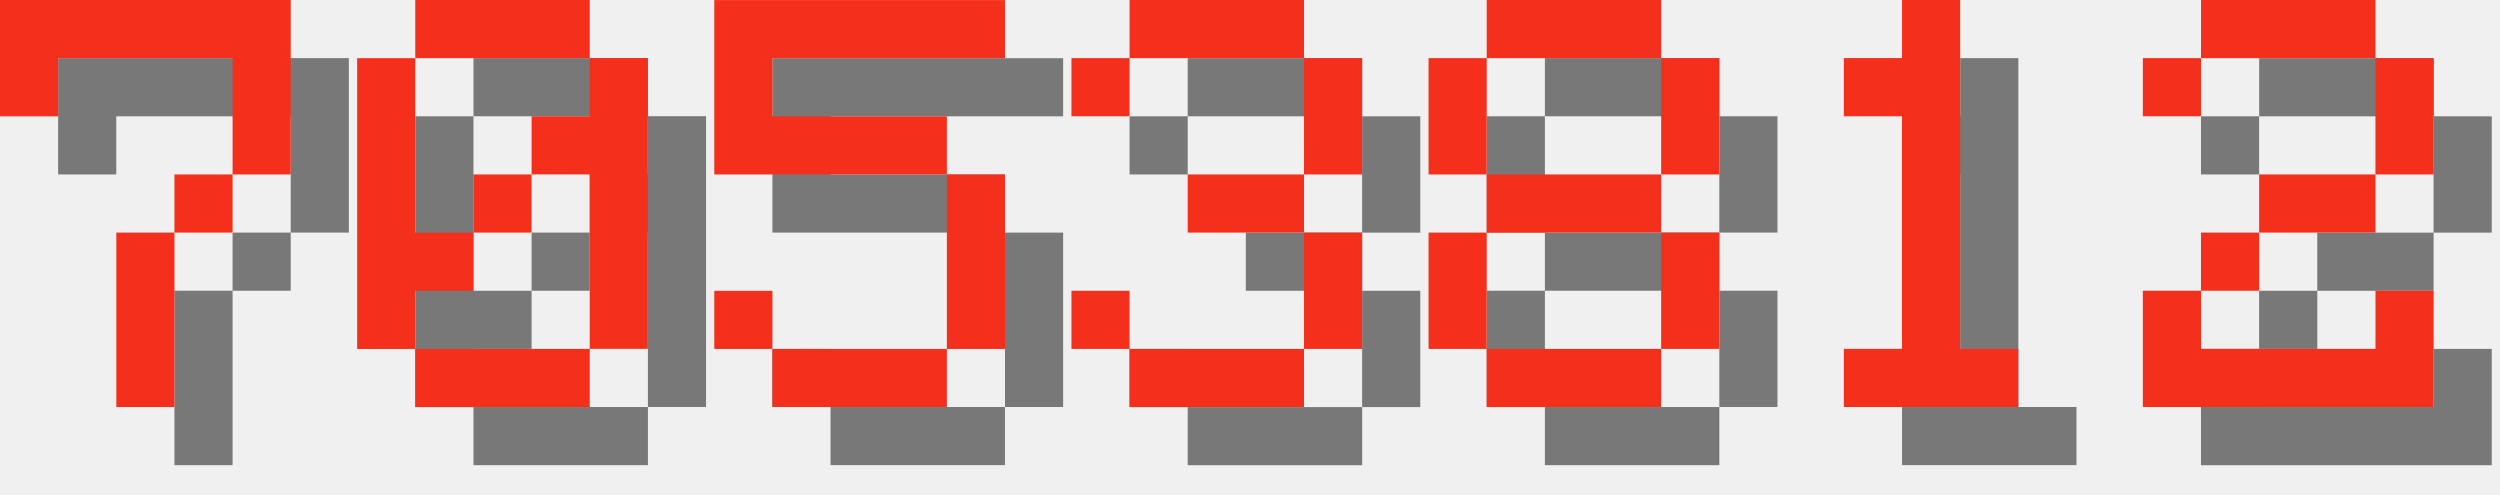
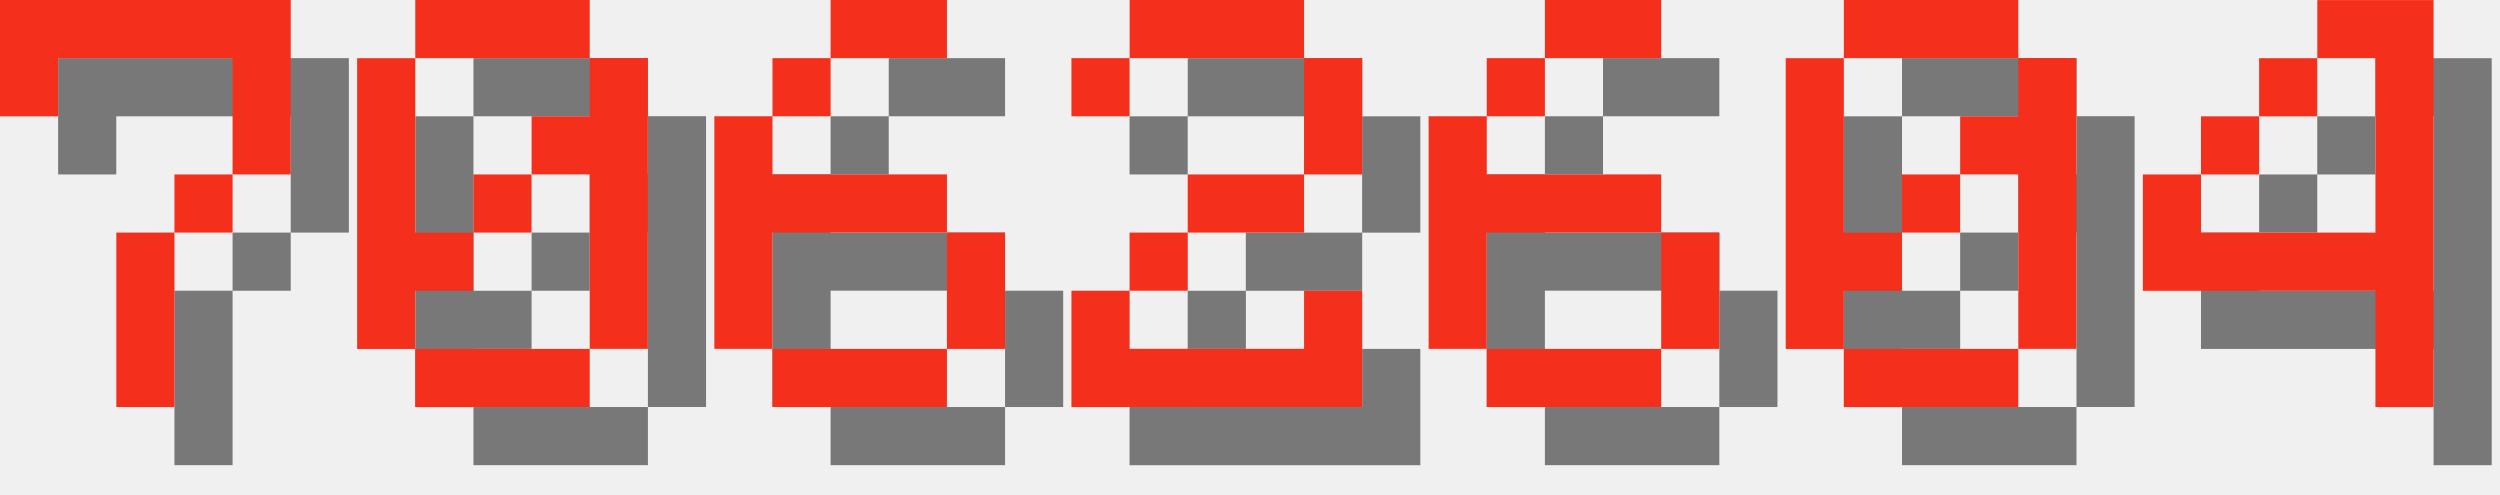
<svg xmlns="http://www.w3.org/2000/svg" version="1.1" width="182.0" height="36">
  <style>
        .text-foreground {
            fill: #F4301C;
        }
        .text-shadow {
            fill: #000000;
            fill-opacity: 0.5;
        }
    </style>
  <g class="digit" id="digit_7" transform="translate(0.0, 0), scale(4)">
    <path id="digit_7_shadow" class="text-shadow" d="m1.058 1.058 2e-6 2.117h1.058v-1.058h3.175v1.058l2e-7 1.058h-1.058v1.058h-1.058l4e-7 3.175 1.058 1e-7v-3.175h1.058v-1.058h1.058l5e-7 -1.058v-2.117z" fill-opacity=".5" style="paint-order:stroke fill markers" />
    <path id="digit_7_fg" class="text-foreground" d="m0 0 2e-6 2.117h1.058v-1.058h3.175v1.058l2e-7 1.058h-1.058v1.058h-1.058l4e-7 3.175 1.058 1e-7v-3.175h1.058v-1.058h1.058l5e-7 -1.058v-2.117z" fill="#fff" style="paint-order:stroke fill markers" />
  </g>
  <g class="digit" id="digit_0" transform="translate(26.0, 0), scale(4)">
    <path id="digit_0_shadow" class="text-shadow" d="m2.117 1.058v1.058h3.175v-1.058h-3.175zm3.175 1.058v1.058h-1.058v1.058h1.058v3.175h1.058v-5.292h-1.058zm0 5.292h-3.175v1.058h3.175v-1.058zm-3.175 0v-1.058h1.058v-1.058h-1.058v-3.175h-1.058v5.292h1.058zm1.058-2.117h1.058v-1.058h-1.058v1.058z" fill-opacity=".5" style="paint-order:stroke fill markers" />
    <path id="digit_0_fg" class="text-foreground" d="m1.058 0v1.058h3.175v-1.058h-3.175zm3.175 1.058v1.058h-1.058v1.058h1.058v3.175h1.058v-5.292h-1.058zm0 5.292h-3.175v1.058h3.175v-1.058zm-3.175 0v-1.058h1.058v-1.058h-1.058v-3.175h-1.058v5.292h1.058zm1.058-2.117h1.058v-1.058h-1.058v1.058z" fill="#fff" style="paint-order:stroke fill markers" />
  </g>
-   <g class="digit" id="digit_5" transform="translate(52.0, 0), scale(4)">
-     <path id="digit_5_shadow" class="text-shadow" d="m1.058 1.058v3.175h4.233v3.175h-3.175v-1.058h-1.058v1.058h1.058v1.058h3.175v-1.058h1.058v-3.175h-1.058v-1.058h-3.175v-1.058h4.233v-1.058h-5.292z" fill-opacity=".5" style="paint-order:stroke fill markers" />
-     <path id="digit_5_fg" class="text-foreground" d="m0 0v3.175h4.233v3.175h-3.175v-1.058h-1.058v1.058h1.058v1.058h3.175v-1.058h1.058v-3.175h-1.058v-1.058h-3.175v-1.058h4.233v-1.058h-5.292z" fill="#fff" style="paint-order:stroke fill markers" />
+   <g class="digit" id="digit_6" transform="translate(52.0, 0), scale(4)">
+     <path id="digit_6_shadow" class="text-shadow" d="m3.175 1.058v1.058h2.117v-1.058h-2.117zm0 1.058h-1.058v1.058h1.058v-1.058zm-1.058 1.058h-1.058v4.233h1.058v-2.117h3.175v-1.058h-3.175v-1.058zm3.175 2.117v2.117h1.058v-2.117h-1.058zm0 2.117h-3.175v1.058h3.175v-1.058z" fill-opacity=".5" style="paint-order:stroke fill markers" />
+     <path id="digit_6_fg" class="text-foreground" d="m2.117 0v1.058h2.117v-1.058h-2.117zm0 1.058h-1.058v1.058h1.058v-1.058zm-1.058 1.058h-1.058v4.233h1.058v-2.117h3.175v-1.058h-3.175v-1.058zm3.175 2.117v2.117h1.058v-2.117h-1.058zm0 2.117h-3.175v1.058h3.175v-1.058z" fill="#fff" style="paint-order:stroke fill markers" />
  </g>
-   <g class="digit" id="digit_3" transform="translate(78.0, 0), scale(4)">
-     <path id="digit_3_shadow" class="text-shadow" d="m1.058 2.117v1.058h1.058v-1.058h3.175v2.117h-2.117v1.058h2.117v2.117h-3.175v-1.058h-1.058v1.058h1.058v1.058h3.175v-1.058h1.058v-2.117h-1.058v-1.058h1.058v-2.117h-1.058v-1.058h-3.175v1.058h-1.058z" fill-opacity=".5" style="paint-order:stroke fill markers" />
-     <path id="digit_3_fg" class="text-foreground" d="m0 1.058v1.058h1.058v-1.058h3.175v2.117h-2.117v1.058h2.117v2.117h-3.175v-1.058h-1.058v1.058h1.058v1.058h3.175v-1.058h1.058v-2.117h-1.058v-1.058h1.058v-2.117h-1.058v-1.058h-3.175v1.058h-1.058z" fill="#fff" style="paint-order:stroke fill markers" />
-   </g>
-   <g class="digit" id="digit_8" transform="translate(104.0, 0), scale(4)">
-     <path id="digit_8_shadow" class="text-shadow" d="m2.117 1.058v1.058h3.175v-1.058h-3.175zm3.175 1.058v2.117h1.058v-2.117h-1.058zm0 2.117h-3.175v1.058h3.175v-1.058zm0 1.058v2.117h1.058v-2.117h-1.058zm0 2.117h-3.175v1.058h3.175v-1.058zm-3.175 0v-2.117h-1.058v2.117h1.058zm0-3.175v-2.117h-1.058v2.117h1.058z" fill-opacity=".5" style="paint-order:stroke fill markers" />
-     <path id="digit_8_fg" class="text-foreground" d="m1.058 0v1.058h3.175v-1.058h-3.175zm3.175 1.058v2.117h1.058v-2.117h-1.058zm0 2.117h-3.175v1.058h3.175v-1.058zm0 1.058v2.117h1.058v-2.117h-1.058zm0 2.117h-3.175v1.058h3.175v-1.058zm-3.175 0v-2.117h-1.058v2.117h1.058zm0-3.175v-2.117h-1.058v2.117h1.058z" fill="#fff" style="paint-order:stroke fill markers" />
-   </g>
-   <g class="digit" id="digit_1" transform="translate(130.0, 0), scale(4)">
-     <path id="digit_1_shadow" class="text-shadow" d="m2.117 2.117v1.058h1.058v4.233h-1.058v1.058h3.175v-1.058h-1.058v-6.35h-1.058v1.058h-1.058z" fill-opacity=".5" style="paint-order:stroke fill markers" />
-     <path id="digit_1_fg" class="text-foreground" d="m1.058 1.058v1.058h1.058v4.233h-1.058v1.058h3.175v-1.058h-1.058v-6.35h-1.058v1.058h-1.058z" fill="#fff" style="paint-order:stroke fill markers" />
-   </g>
-   <g class="digit" id="digit_2" transform="translate(156.0, 0), scale(4)">
+   <g class="digit" id="digit_2" transform="translate(78.0, 0), scale(4)">
    <path id="digit_2_shadow" class="text-shadow" d="m1.058 2.117v1.058h1.058v-1.058h3.175v2.117h-2.117v1.058h-1.058v1.058h-1.058v2.117h5.292v-2.117h-1.058v1.058h-3.175v-1.058h1.058v-1.058h2.117v-1.058h1.058v-2.117h-1.058v-1.058h-3.175v1.058h-1.058z" fill-opacity=".5" style="paint-order:stroke fill markers" />
    <path id="digit_2_fg" class="text-foreground" d="m0 1.058v1.058h1.058v-1.058h3.175v2.117h-2.117v1.058h-1.058v1.058h-1.058v2.117h5.292v-2.117h-1.058v1.058h-3.175v-1.058h1.058v-1.058h2.117v-1.058h1.058v-2.117h-1.058v-1.058h-3.175v1.058h-1.058z" fill="#fff" style="paint-order:stroke fill markers" />
  </g>
+   <g class="digit" id="digit_6" transform="translate(104.0, 0), scale(4)">
+     <path id="digit_6_shadow" class="text-shadow" d="m3.175 1.058v1.058h2.117v-1.058h-2.117zm0 1.058h-1.058v1.058h1.058v-1.058zm-1.058 1.058h-1.058v4.233h1.058v-2.117h3.175v-1.058h-3.175v-1.058zm3.175 2.117v2.117h1.058v-2.117h-1.058zm0 2.117h-3.175v1.058h3.175v-1.058z" fill-opacity=".5" style="paint-order:stroke fill markers" />
+     <path id="digit_6_fg" class="text-foreground" d="m2.117 0v1.058h2.117v-1.058h-2.117zm0 1.058h-1.058v1.058h1.058v-1.058zm-1.058 1.058h-1.058v4.233h1.058v-2.117h3.175v-1.058h-3.175v-1.058zm3.175 2.117v2.117h1.058v-2.117h-1.058zm0 2.117h-3.175v1.058h3.175v-1.058z" fill="#fff" style="paint-order:stroke fill markers" />
+   </g>
+   <g class="digit" id="digit_0" transform="translate(130.0, 0), scale(4)">
+     <path id="digit_0_shadow" class="text-shadow" d="m2.117 1.058v1.058h3.175v-1.058h-3.175zm3.175 1.058v1.058h-1.058v1.058h1.058v3.175h1.058v-5.292h-1.058zm0 5.292h-3.175v1.058h3.175v-1.058zm-3.175 0v-1.058h1.058v-1.058h-1.058v-3.175h-1.058v5.292h1.058zm1.058-2.117h1.058v-1.058h-1.058v1.058z" fill-opacity=".5" style="paint-order:stroke fill markers" />
+     <path id="digit_0_fg" class="text-foreground" d="m1.058 0v1.058h3.175v-1.058h-3.175zm3.175 1.058v1.058h-1.058v1.058h1.058v3.175h1.058v-5.292h-1.058zm0 5.292h-3.175v1.058h3.175v-1.058zm-3.175 0v-1.058h1.058v-1.058h-1.058v-3.175h-1.058v5.292h1.058zm1.058-2.117h1.058v-1.058h-1.058v1.058z" fill="#fff" style="paint-order:stroke fill markers" />
+   </g>
+   <g class="digit" id="digit_4" transform="translate(156.0, 0), scale(4)">
+     <path id="digit_4_shadow" class="text-shadow" d="m4.233 1.058v1.058h1.058v3.175h-3.175v-1.058h-1.058v2.117h4.233v2.117h1.058v-7.408h-2.117zm-2.117 3.175h1.058v-1.058h-1.058v1.058zm1.058-1.058h1.058v-1.058h-1.058v1.058z" fill-opacity=".5" style="paint-order:stroke fill markers" />
+     <path id="digit_4_fg" class="text-foreground" d="m3.175 0v1.058h1.058v3.175h-3.175v-1.058h-1.058v2.117h4.233v2.117h1.058v-7.408h-2.117zm-2.117 3.175h1.058v-1.058h-1.058v1.058zm1.058-1.058h1.058v-1.058h-1.058v1.058z" fill="#fff" style="paint-order:stroke fill markers" />
+   </g>
</svg>
